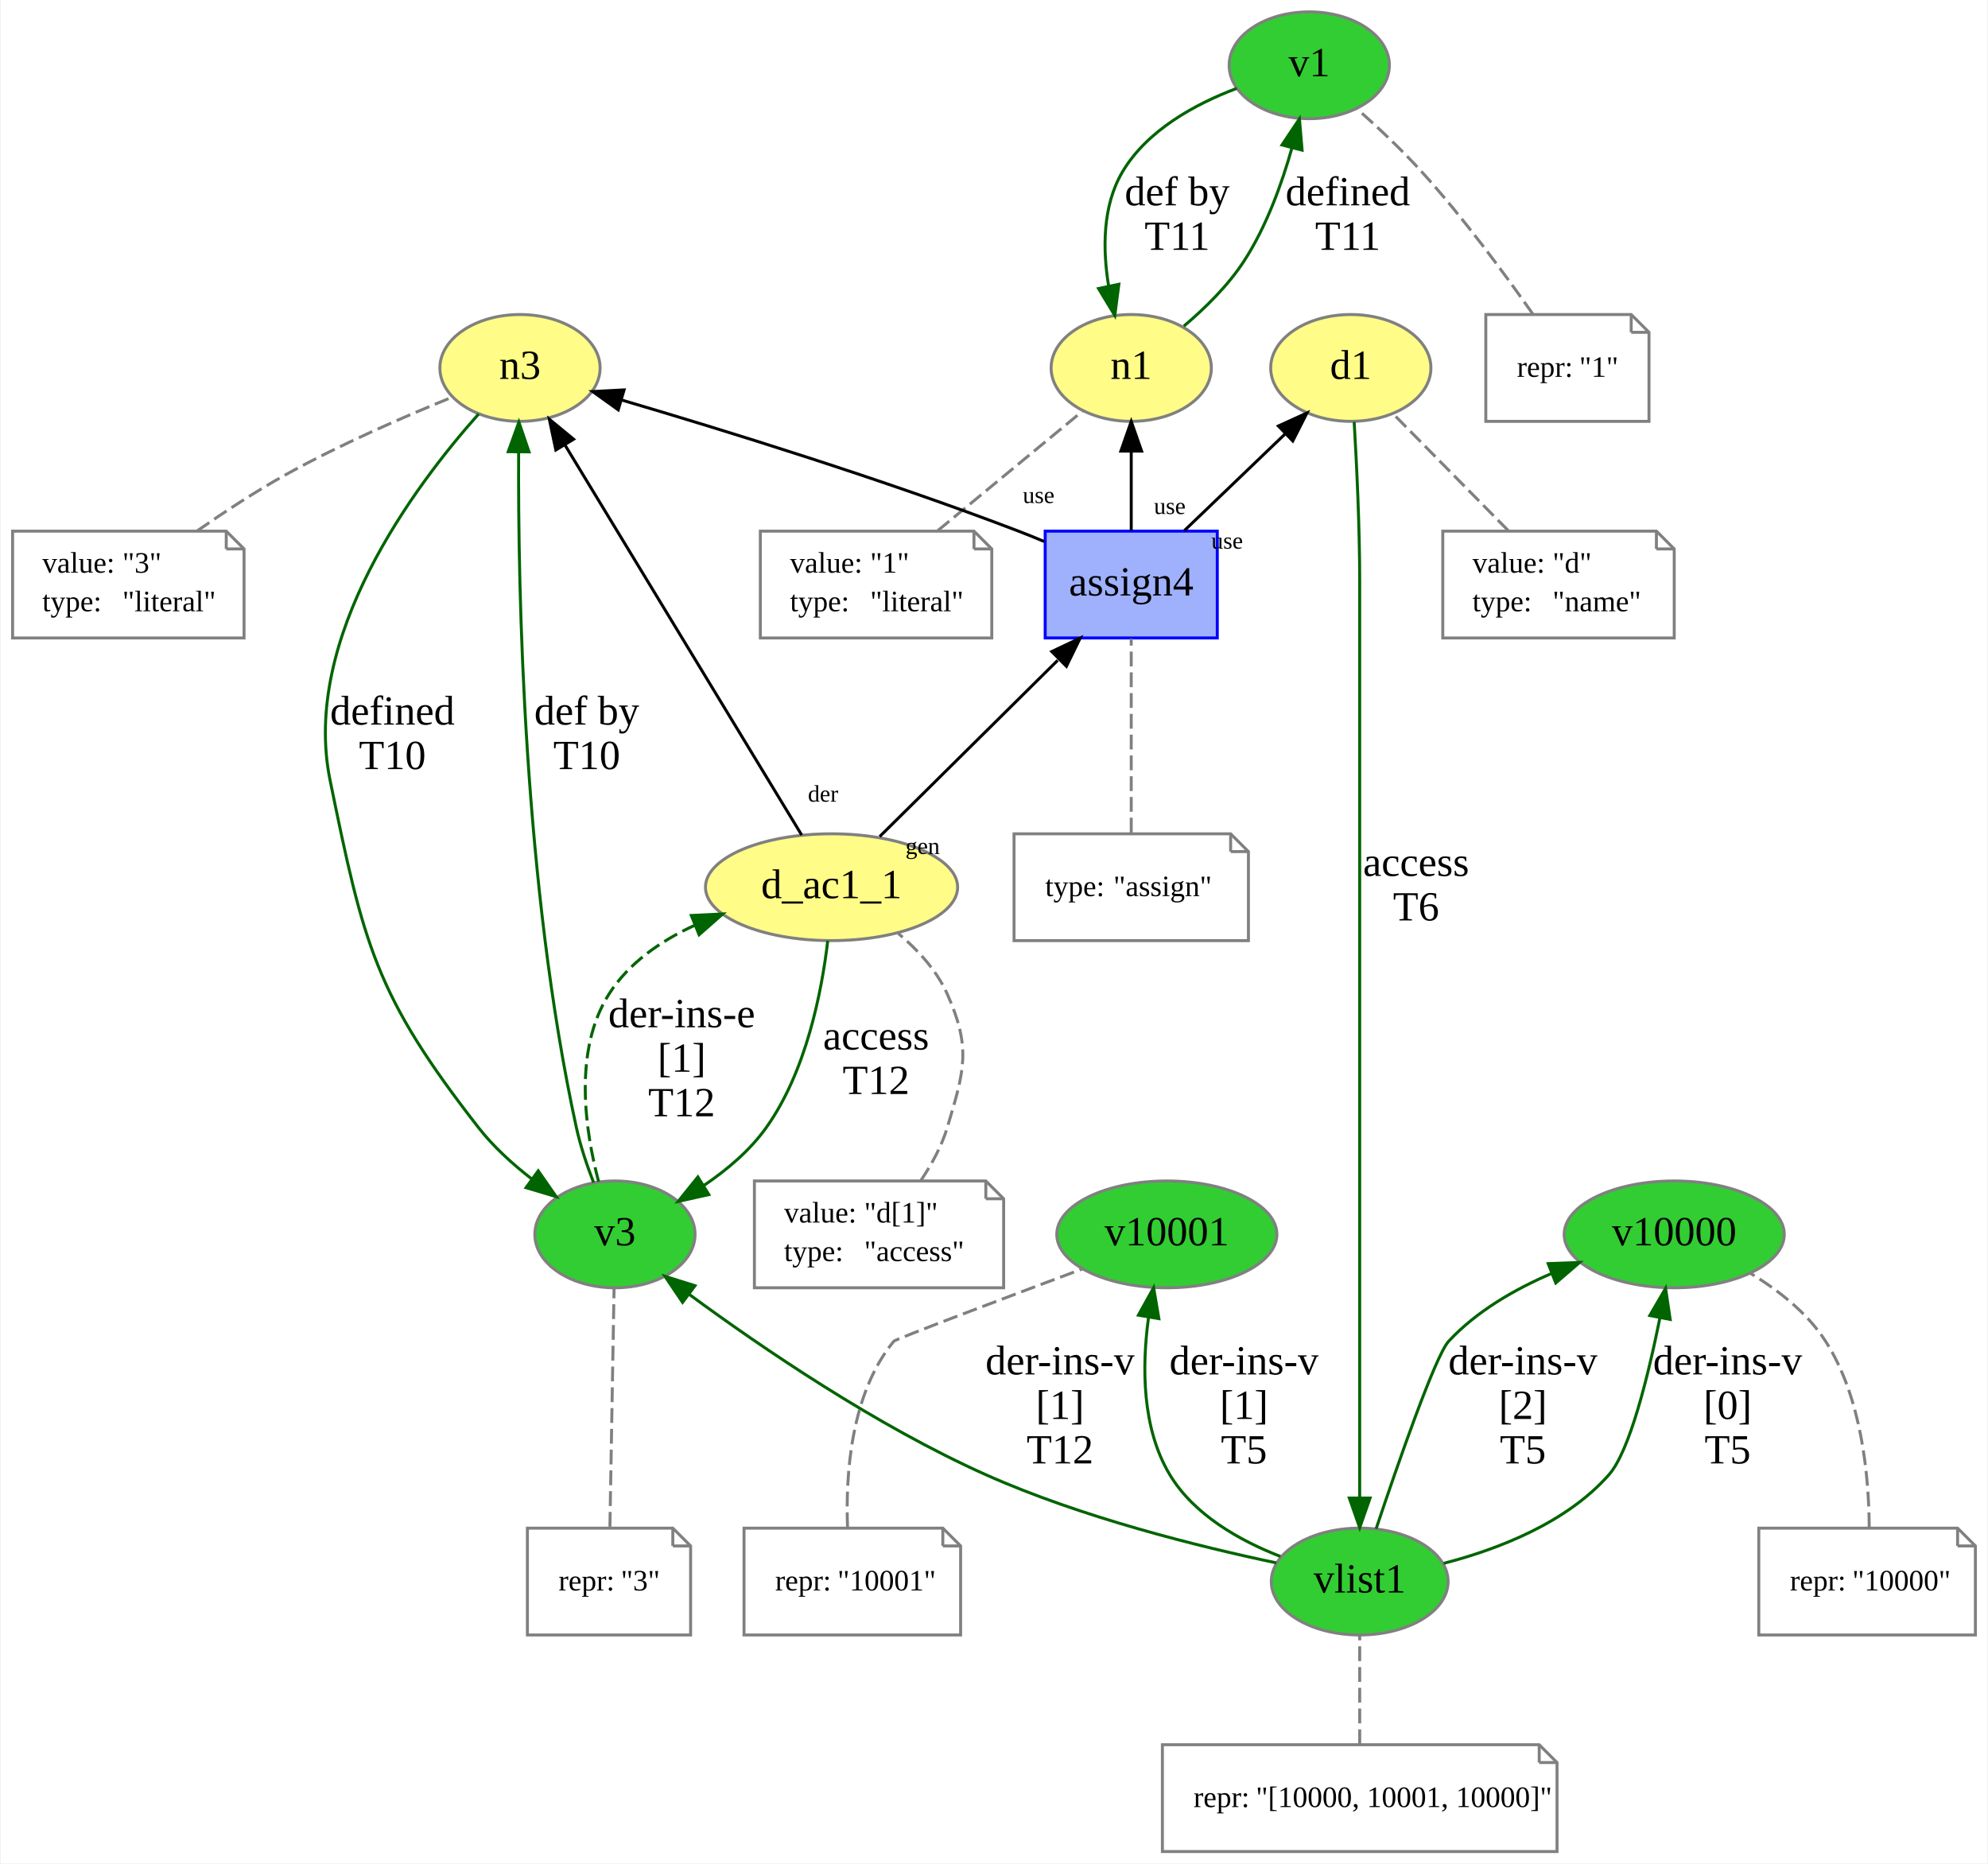
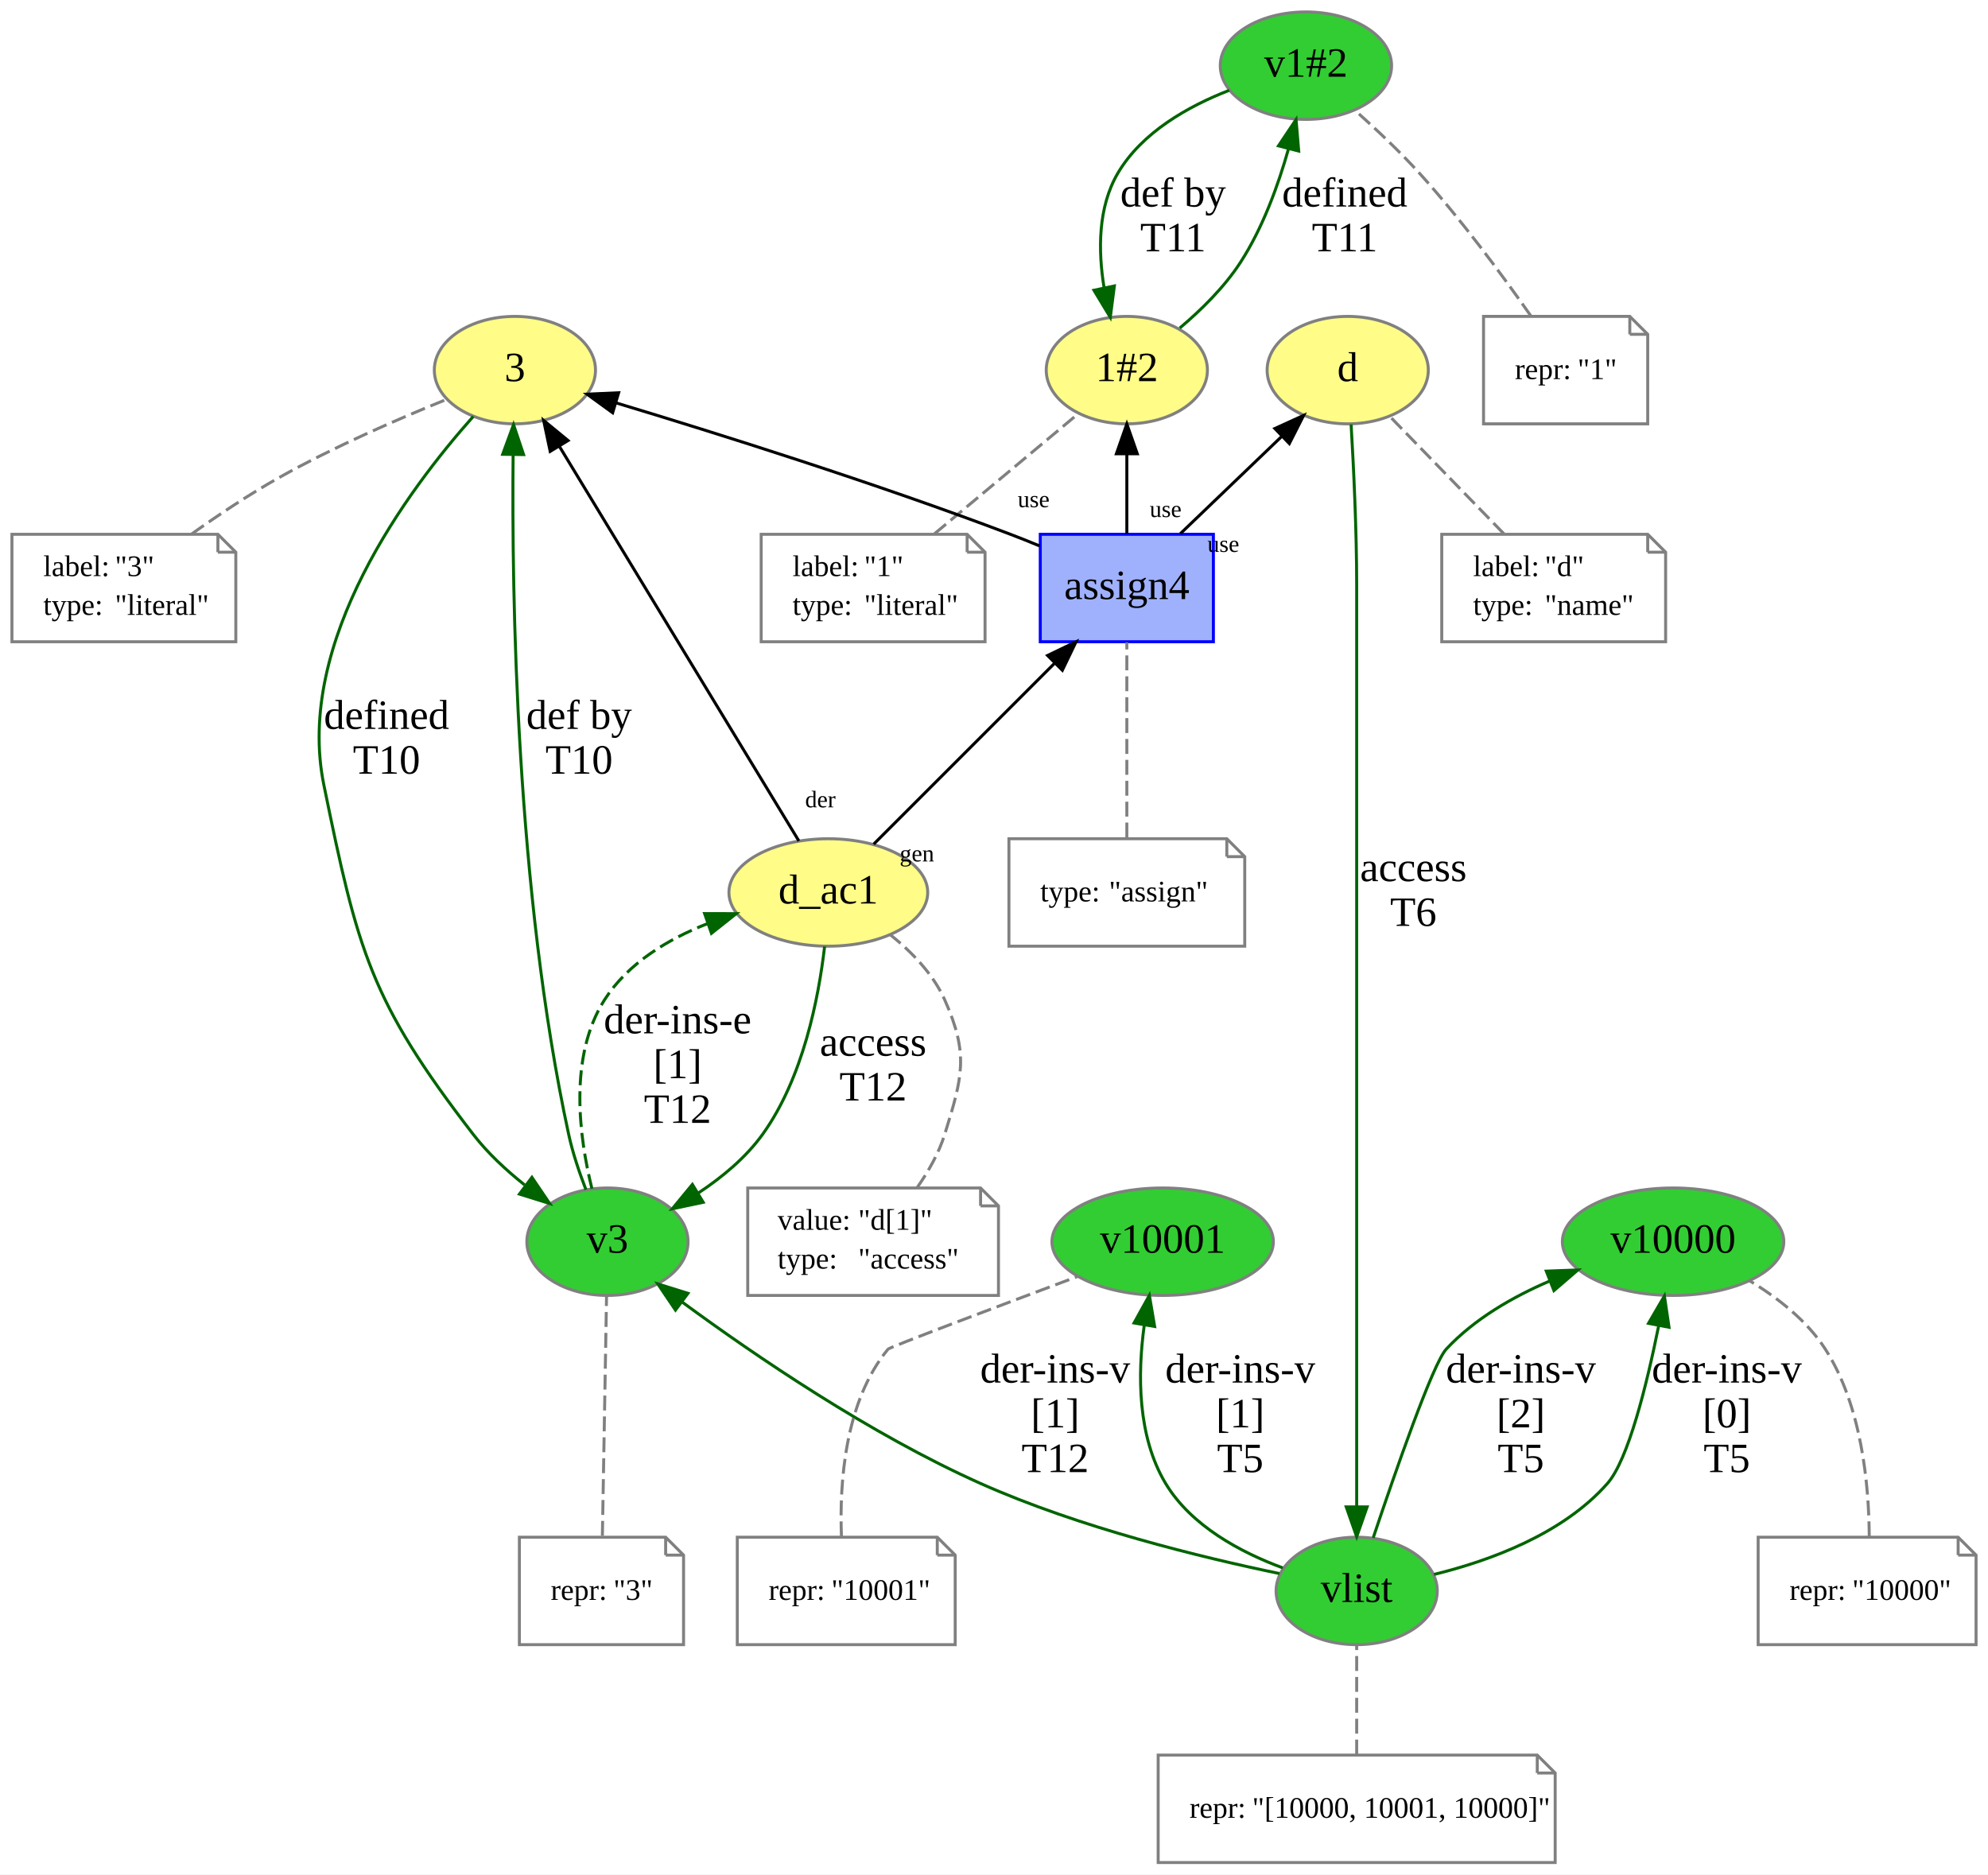
- <svg xmlns="http://www.w3.org/2000/svg" xmlns:xlink="http://www.w3.org/1999/xlink" width="670pt" height="628pt" viewBox="0.00 0.00 669.50 628.00">
+ <svg xmlns="http://www.w3.org/2000/svg" xmlns:xlink="http://www.w3.org/1999/xlink" width="666pt" height="628pt" viewBox="0.00 0.00 666.00 628.00">
  <g id="graph0" class="graph" transform="scale(1 1) rotate(0) translate(4 624)">
-     <polygon fill="white" stroke="none" points="-4,4 -4,-624 665.5,-624 665.5,4 -4,4" />
+     <polygon fill="white" stroke="none" points="-4,4 -4,-624 662,-624 662,4 -4,4" />
    <g id="node1" class="node">
      <g id="a_node1">
-         <a xlink:href="http://example.org/vlist1" xlink:title="vlist1">
-           <ellipse fill="#32cd32" stroke="#808080" cx="454" cy="-91" rx="29.795" ry="18" />
-           <text text-anchor="middle" x="454" y="-87.3" font-family="Times New Roman,serif" font-size="14.00">vlist1</text>
+         <a xlink:href="http://example.org/vlist" xlink:title="vlist">
+           <ellipse fill="#32cd32" stroke="#808080" cx="450.5" cy="-91" rx="27" ry="18" />
+           <text text-anchor="middle" x="450.5" y="-87.3" font-family="Times New Roman,serif" font-size="14.00">vlist</text>
        </a>
      </g>
    </g>
    <g id="node3" class="node">
      <g id="a_node3">
        <a xlink:href="http://example.org/v10000" xlink:title="v10000">
-           <ellipse fill="#32cd32" stroke="#808080" cx="560" cy="-208" rx="37.093" ry="18" />
-           <text text-anchor="middle" x="560" y="-204.3" font-family="Times New Roman,serif" font-size="14.00">v10000</text>
+           <ellipse fill="#32cd32" stroke="#808080" cx="556.5" cy="-208" rx="37.093" ry="18" />
+           <text text-anchor="middle" x="556.5" y="-204.3" font-family="Times New Roman,serif" font-size="14.00">v10000</text>
        </a>
      </g>
    </g>
    <g id="edge4" class="edge">
-       <path fill="none" stroke="darkgreen" d="M482.303,-97.129C500.642,-101.877 523.693,-110.759 538,-127 544.973,-134.916 551.169,-159.961 555.194,-179.944" />
-       <polygon fill="darkgreen" stroke="darkgreen" points="551.767,-180.657 557.093,-189.815 558.64,-179.334 551.767,-180.657" />
-       <text text-anchor="middle" x="578" y="-160.8" font-family="Times New Roman,serif" font-size="14.00">der-ins-v</text>
-       <text text-anchor="middle" x="578" y="-145.8" font-family="Times New Roman,serif" font-size="14.00">[0]</text>
-       <text text-anchor="middle" x="578" y="-130.8" font-family="Times New Roman,serif" font-size="14.00">T5</text>
+       <path fill="none" stroke="darkgreen" d="M476.422,-96.529C495.106,-101.113 519.566,-110.048 534.5,-127 541.473,-134.916 547.669,-159.961 551.694,-179.944" />
+       <polygon fill="darkgreen" stroke="darkgreen" points="548.267,-180.657 553.593,-189.815 555.14,-179.334 548.267,-180.657" />
+       <text text-anchor="middle" x="574.5" y="-160.8" font-family="Times New Roman,serif" font-size="14.00">der-ins-v</text>
+       <text text-anchor="middle" x="574.5" y="-145.8" font-family="Times New Roman,serif" font-size="14.00">[0]</text>
+       <text text-anchor="middle" x="574.5" y="-130.8" font-family="Times New Roman,serif" font-size="14.00">T5</text>
    </g>
    <g id="edge6" class="edge">
-       <path fill="none" stroke="darkgreen" d="M459.531,-108.78C466.9,-130.79 479.531,-167.193 484,-172 493.38,-182.088 506.238,-189.505 518.712,-194.846" />
-       <polygon fill="darkgreen" stroke="darkgreen" points="517.524,-198.139 528.112,-198.535 520.081,-191.623 517.524,-198.139" />
-       <text text-anchor="middle" x="509" y="-160.8" font-family="Times New Roman,serif" font-size="14.00">der-ins-v</text>
-       <text text-anchor="middle" x="509" y="-145.8" font-family="Times New Roman,serif" font-size="14.00">[2]</text>
-       <text text-anchor="middle" x="509" y="-130.8" font-family="Times New Roman,serif" font-size="14.00">T5</text>
+       <path fill="none" stroke="darkgreen" d="M456.031,-108.78C463.4,-130.79 476.031,-167.193 480.5,-172 489.88,-182.088 502.738,-189.505 515.212,-194.846" />
+       <polygon fill="darkgreen" stroke="darkgreen" points="514.024,-198.139 524.612,-198.535 516.581,-191.623 514.024,-198.139" />
+       <text text-anchor="middle" x="505.5" y="-160.8" font-family="Times New Roman,serif" font-size="14.00">der-ins-v</text>
+       <text text-anchor="middle" x="505.5" y="-145.8" font-family="Times New Roman,serif" font-size="14.00">[2]</text>
+       <text text-anchor="middle" x="505.5" y="-130.8" font-family="Times New Roman,serif" font-size="14.00">T5</text>
    </g>
    <g id="node5" class="node">
      <g id="a_node5">
        <a xlink:href="http://example.org/v10001" xlink:title="v10001">
-           <ellipse fill="#32cd32" stroke="#808080" cx="389" cy="-208" rx="37.093" ry="18" />
-           <text text-anchor="middle" x="389" y="-204.3" font-family="Times New Roman,serif" font-size="14.00">v10001</text>
+           <ellipse fill="#32cd32" stroke="#808080" cx="385.5" cy="-208" rx="37.093" ry="18" />
+           <text text-anchor="middle" x="385.5" y="-204.3" font-family="Times New Roman,serif" font-size="14.00">v10001</text>
        </a>
      </g>
    </g>
    <g id="edge5" class="edge">
-       <path fill="none" stroke="darkgreen" d="M427.284,-99.458C413.608,-104.771 398.158,-113.434 390,-127 380.546,-142.721 380.58,-163.513 382.829,-179.96" />
-       <polygon fill="darkgreen" stroke="darkgreen" points="379.418,-180.774 384.55,-190.043 386.318,-179.597 379.418,-180.774" />
-       <text text-anchor="middle" x="415" y="-160.8" font-family="Times New Roman,serif" font-size="14.00">der-ins-v</text>
-       <text text-anchor="middle" x="415" y="-145.8" font-family="Times New Roman,serif" font-size="14.00">[1]</text>
-       <text text-anchor="middle" x="415" y="-130.8" font-family="Times New Roman,serif" font-size="14.00">T5</text>
+       <path fill="none" stroke="darkgreen" d="M425.74,-98.716C411.608,-103.951 395.05,-112.783 386.5,-127 377.046,-142.721 377.08,-163.513 379.329,-179.96" />
+       <polygon fill="darkgreen" stroke="darkgreen" points="375.918,-180.774 381.05,-190.043 382.818,-179.597 375.918,-180.774" />
+       <text text-anchor="middle" x="411.5" y="-160.8" font-family="Times New Roman,serif" font-size="14.00">der-ins-v</text>
+       <text text-anchor="middle" x="411.5" y="-145.8" font-family="Times New Roman,serif" font-size="14.00">[1]</text>
+       <text text-anchor="middle" x="411.5" y="-130.8" font-family="Times New Roman,serif" font-size="14.00">T5</text>
    </g>
    <g id="node11" class="node">
      <g id="a_node11">
        <a xlink:href="http://example.org/v3" xlink:title="v3">
-           <ellipse fill="#32cd32" stroke="#808080" cx="203" cy="-208" rx="27" ry="18" />
-           <text text-anchor="middle" x="203" y="-204.3" font-family="Times New Roman,serif" font-size="14.00">v3</text>
+           <ellipse fill="#32cd32" stroke="#808080" cx="199.5" cy="-208" rx="27" ry="18" />
+           <text text-anchor="middle" x="199.5" y="-204.3" font-family="Times New Roman,serif" font-size="14.00">v3</text>
        </a>
      </g>
    </g>
    <g id="edge19" class="edge">
-       <path fill="none" stroke="darkgreen" d="M425.894,-97.289C399.797,-102.78 360.233,-112.6 328,-127 291.125,-143.473 252.543,-169.766 228.169,-187.678" />
-       <polygon fill="darkgreen" stroke="darkgreen" points="225.792,-185.084 219.862,-193.864 229.973,-190.699 225.792,-185.084" />
-       <text text-anchor="middle" x="353" y="-160.8" font-family="Times New Roman,serif" font-size="14.00">der-ins-v</text>
-       <text text-anchor="middle" x="353" y="-145.8" font-family="Times New Roman,serif" font-size="14.00">[1]</text>
-       <text text-anchor="middle" x="353" y="-130.8" font-family="Times New Roman,serif" font-size="14.00">T12</text>
+       <path fill="none" stroke="darkgreen" d="M424.625,-96.824C398.593,-102.216 357.666,-112.184 324.5,-127 287.625,-143.473 249.043,-169.766 224.669,-187.678" />
+       <polygon fill="darkgreen" stroke="darkgreen" points="222.292,-185.084 216.362,-193.864 226.473,-190.699 222.292,-185.084" />
+       <text text-anchor="middle" x="349.5" y="-160.8" font-family="Times New Roman,serif" font-size="14.00">der-ins-v</text>
+       <text text-anchor="middle" x="349.5" y="-145.8" font-family="Times New Roman,serif" font-size="14.00">[1]</text>
+       <text text-anchor="middle" x="349.5" y="-130.8" font-family="Times New Roman,serif" font-size="14.00">T12</text>
    </g>
    <g id="node2" class="node">
-       <polygon fill="none" stroke="gray" points="514.5,-36 387.5,-36 387.5,-0 520.5,-0 520.5,-30 514.5,-36" />
-       <polyline fill="none" stroke="gray" points="514.5,-36 514.5,-30 " />
-       <polyline fill="none" stroke="gray" points="520.5,-30 514.5,-30 " />
-       <text text-anchor="start" x="398" y="-15" font-family="Times New Roman,serif" font-size="10.00">repr:</text>
-       <text text-anchor="start" x="419" y="-15" font-family="Times New Roman,serif" font-size="10.00">"[10000, 10001, 10000]"</text>
+       <polygon fill="none" stroke="gray" points="511,-36 384,-36 384,-0 517,-0 517,-30 511,-36" />
+       <polyline fill="none" stroke="gray" points="511,-36 511,-30 " />
+       <polyline fill="none" stroke="gray" points="517,-30 511,-30 " />
+       <text text-anchor="start" x="394.5" y="-15" font-family="Times New Roman,serif" font-size="10.00">repr:</text>
+       <text text-anchor="start" x="415.5" y="-15" font-family="Times New Roman,serif" font-size="10.00">"[10000, 10001, 10000]"</text>
    </g>
    <g id="edge1" class="edge">
-       <path fill="none" stroke="gray" stroke-dasharray="5,2" d="M454,-36.187C454,-47.35 454,-61.84 454,-72.971" />
+       <path fill="none" stroke="gray" stroke-dasharray="5,2" d="M450.5,-36.187C450.5,-47.35 450.5,-61.84 450.5,-72.971" />
    </g>
    <g id="node4" class="node">
-       <polygon fill="none" stroke="gray" points="655.5,-109 588.5,-109 588.5,-73 661.5,-73 661.5,-103 655.5,-109" />
-       <polyline fill="none" stroke="gray" points="655.5,-109 655.5,-103 " />
-       <polyline fill="none" stroke="gray" points="661.5,-103 655.5,-103 " />
-       <text text-anchor="start" x="599" y="-88" font-family="Times New Roman,serif" font-size="10.00">repr:</text>
-       <text text-anchor="start" x="620" y="-88" font-family="Times New Roman,serif" font-size="10.00">"10000"</text>
+       <polygon fill="none" stroke="gray" points="652,-109 585,-109 585,-73 658,-73 658,-103 652,-109" />
+       <polyline fill="none" stroke="gray" points="652,-109 652,-103 " />
+       <polyline fill="none" stroke="gray" points="658,-103 652,-103 " />
+       <text text-anchor="start" x="595.5" y="-88" font-family="Times New Roman,serif" font-size="10.00">repr:</text>
+       <text text-anchor="start" x="616.5" y="-88" font-family="Times New Roman,serif" font-size="10.00">"10000"</text>
    </g>
    <g id="edge2" class="edge">
-       <path fill="none" stroke="gray" stroke-dasharray="5,2" d="M625.717,-109.306C625.618,-126.517 623.199,-153.023 611,-172 604.845,-181.575 595.043,-189.222 585.67,-194.895" />
+       <path fill="none" stroke="gray" stroke-dasharray="5,2" d="M622.217,-109.306C622.118,-126.517 619.699,-153.023 607.5,-172 601.345,-181.575 591.543,-189.222 582.17,-194.895" />
    </g>
    <g id="node6" class="node">
-       <polygon fill="none" stroke="gray" points="313.5,-109 246.5,-109 246.5,-73 319.5,-73 319.5,-103 313.5,-109" />
-       <polyline fill="none" stroke="gray" points="313.5,-109 313.5,-103 " />
-       <polyline fill="none" stroke="gray" points="319.5,-103 313.5,-103 " />
-       <text text-anchor="start" x="257" y="-88" font-family="Times New Roman,serif" font-size="10.00">repr:</text>
-       <text text-anchor="start" x="278" y="-88" font-family="Times New Roman,serif" font-size="10.00">"10001"</text>
+       <polygon fill="none" stroke="gray" points="310,-109 243,-109 243,-73 316,-73 316,-103 310,-109" />
+       <polyline fill="none" stroke="gray" points="310,-109 310,-103 " />
+       <polyline fill="none" stroke="gray" points="316,-103 310,-103 " />
+       <text text-anchor="start" x="253.5" y="-88" font-family="Times New Roman,serif" font-size="10.00">repr:</text>
+       <text text-anchor="start" x="274.5" y="-88" font-family="Times New Roman,serif" font-size="10.00">"10001"</text>
    </g>
    <g id="edge3" class="edge">
-       <path fill="none" stroke="gray" stroke-dasharray="5,2" d="M281.394,-109.313C280.713,-127.029 282.456,-154.387 297,-172 297.547,-172.663 333.794,-186.335 360.621,-196.392" />
+       <path fill="none" stroke="gray" stroke-dasharray="5,2" d="M277.894,-109.313C277.213,-127.029 278.956,-154.387 293.5,-172 294.047,-172.663 330.294,-186.335 357.121,-196.392" />
    </g>
    <g id="node7" class="node">
      <g id="a_node7">
-         <a xlink:href="http://example.org/d1" xlink:title="d1">
-           <ellipse fill="#fffc87" stroke="#808080" cx="451" cy="-500" rx="27" ry="18" />
-           <text text-anchor="middle" x="451" y="-496.3" font-family="Times New Roman,serif" font-size="14.00">d1</text>
+         <a xlink:href="http://example.org/d" xlink:title="d">
+           <ellipse fill="#fffc87" stroke="#808080" cx="447.5" cy="-500" rx="27" ry="18" />
+           <text text-anchor="middle" x="447.5" y="-496.3" font-family="Times New Roman,serif" font-size="14.00">d</text>
        </a>
      </g>
    </g>
    <g id="edge8" class="edge">
-       <path fill="none" stroke="darkgreen" d="M452.134,-481.792C452.984,-467.419 454,-446.383 454,-428 454,-207 454,-207 454,-207 454,-177.01 454,-142.621 454,-119.32" />
-       <polygon fill="darkgreen" stroke="darkgreen" points="457.5,-119.145 454,-109.145 450.5,-119.145 457.5,-119.145" />
-       <text text-anchor="middle" x="473" y="-328.8" font-family="Times New Roman,serif" font-size="14.00">access</text>
-       <text text-anchor="middle" x="473" y="-313.8" font-family="Times New Roman,serif" font-size="14.00">T6</text>
+       <path fill="none" stroke="darkgreen" d="M448.634,-481.792C449.484,-467.419 450.5,-446.383 450.5,-428 450.5,-207 450.5,-207 450.5,-207 450.5,-177.01 450.5,-142.621 450.5,-119.32" />
+       <polygon fill="darkgreen" stroke="darkgreen" points="454,-119.145 450.5,-109.145 447,-119.145 454,-119.145" />
+       <text text-anchor="middle" x="469.5" y="-328.8" font-family="Times New Roman,serif" font-size="14.00">access</text>
+       <text text-anchor="middle" x="469.5" y="-313.8" font-family="Times New Roman,serif" font-size="14.00">T6</text>
    </g>
    <g id="node8" class="node">
-       <polygon fill="none" stroke="gray" points="554,-445 482,-445 482,-409 560,-409 560,-439 554,-445" />
-       <polyline fill="none" stroke="gray" points="554,-445 554,-439 " />
-       <polyline fill="none" stroke="gray" points="560,-439 554,-439 " />
-       <text text-anchor="start" x="492" y="-431" font-family="Times New Roman,serif" font-size="10.00">value:</text>
-       <text text-anchor="start" x="519" y="-431" font-family="Times New Roman,serif" font-size="10.00">"d"</text>
-       <text text-anchor="start" x="492" y="-418" font-family="Times New Roman,serif" font-size="10.00">type:</text>
-       <text text-anchor="start" x="519" y="-418" font-family="Times New Roman,serif" font-size="10.00">"name"</text>
+       <polygon fill="none" stroke="gray" points="548,-445 479,-445 479,-409 554,-409 554,-439 548,-445" />
+       <polyline fill="none" stroke="gray" points="548,-445 548,-439 " />
+       <polyline fill="none" stroke="gray" points="554,-439 548,-439 " />
+       <text text-anchor="start" x="489.5" y="-431" font-family="Times New Roman,serif" font-size="10.00">label:</text>
+       <text text-anchor="start" x="513.5" y="-431" font-family="Times New Roman,serif" font-size="10.00">"d"</text>
+       <text text-anchor="start" x="489.5" y="-418" font-family="Times New Roman,serif" font-size="10.00">type:</text>
+       <text text-anchor="start" x="513.5" y="-418" font-family="Times New Roman,serif" font-size="10.00">"name"</text>
    </g>
    <g id="edge7" class="edge">
-       <path fill="none" stroke="gray" stroke-dasharray="5,2" d="M504.055,-445.187C492.24,-457.171 476.645,-472.989 465.424,-484.369" />
+       <path fill="none" stroke="gray" stroke-dasharray="5,2" d="M499.797,-445.187C488.151,-457.171 472.779,-472.989 461.718,-484.369" />
    </g>
    <g id="node9" class="node">
      <g id="a_node9">
-         <a xlink:href="http://example.org/n3" xlink:title="n3">
-           <ellipse fill="#fffc87" stroke="#808080" cx="171" cy="-500" rx="27" ry="18" />
-           <text text-anchor="middle" x="171" y="-496.3" font-family="Times New Roman,serif" font-size="14.00">n3</text>
+         <a xlink:href="http://example.org/3" xlink:title="3">
+           <ellipse fill="#fffc87" stroke="#808080" cx="168.5" cy="-500" rx="27" ry="18" />
+           <text text-anchor="middle" x="168.5" y="-496.3" font-family="Times New Roman,serif" font-size="14.00">3</text>
        </a>
      </g>
    </g>
    <g id="edge11" class="edge">
-       <path fill="none" stroke="darkgreen" d="M157.052,-484.483C135.397,-460.167 97.148,-409.123 107,-361 118.342,-305.6 122.234,-288.6 157,-244 162.032,-237.545 168.527,-231.65 175.042,-226.614" />
-       <polygon fill="darkgreen" stroke="darkgreen" points="177.144,-229.413 183.196,-220.717 173.042,-223.741 177.144,-229.413" />
-       <text text-anchor="middle" x="128" y="-379.8" font-family="Times New Roman,serif" font-size="14.00">defined</text>
-       <text text-anchor="middle" x="128" y="-364.8" font-family="Times New Roman,serif" font-size="14.00">T10</text>
+       <path fill="none" stroke="darkgreen" d="M154.552,-484.483C132.897,-460.167 94.648,-409.123 104.5,-361 115.842,-305.6 119.971,-288.784 154.5,-244 159.319,-237.749 165.503,-231.996 171.734,-227.038" />
+       <polygon fill="darkgreen" stroke="darkgreen" points="174.195,-229.569 180.135,-220.796 170.02,-223.95 174.195,-229.569" />
+       <text text-anchor="middle" x="125.5" y="-379.8" font-family="Times New Roman,serif" font-size="14.00">defined</text>
+       <text text-anchor="middle" x="125.5" y="-364.8" font-family="Times New Roman,serif" font-size="14.00">T10</text>
    </g>
    <g id="node10" class="node">
-       <polygon fill="none" stroke="gray" points="72,-445 0,-445 0,-409 78,-409 78,-439 72,-445" />
-       <polyline fill="none" stroke="gray" points="72,-445 72,-439 " />
-       <polyline fill="none" stroke="gray" points="78,-439 72,-439 " />
-       <text text-anchor="start" x="10" y="-431" font-family="Times New Roman,serif" font-size="10.00">value:</text>
-       <text text-anchor="start" x="37" y="-431" font-family="Times New Roman,serif" font-size="10.00">"3"</text>
-       <text text-anchor="start" x="10" y="-418" font-family="Times New Roman,serif" font-size="10.00">type:</text>
-       <text text-anchor="start" x="37" y="-418" font-family="Times New Roman,serif" font-size="10.00">"literal"</text>
+       <polygon fill="none" stroke="gray" points="69,-445 0,-445 0,-409 75,-409 75,-439 69,-445" />
+       <polyline fill="none" stroke="gray" points="69,-445 69,-439 " />
+       <polyline fill="none" stroke="gray" points="75,-439 69,-439 " />
+       <text text-anchor="start" x="10.5" y="-431" font-family="Times New Roman,serif" font-size="10.00">label:</text>
+       <text text-anchor="start" x="34.5" y="-431" font-family="Times New Roman,serif" font-size="10.00">"3"</text>
+       <text text-anchor="start" x="10.5" y="-418" font-family="Times New Roman,serif" font-size="10.00">type:</text>
+       <text text-anchor="start" x="34.5" y="-418" font-family="Times New Roman,serif" font-size="10.00">"literal"</text>
    </g>
    <g id="edge9" class="edge">
-       <path fill="none" stroke="gray" stroke-dasharray="5,2" d="M62.169,-445.064C71.243,-451.39 81.886,-458.384 92,-464 110.23,-474.122 131.954,-483.571 148.003,-490.093" />
+       <path fill="none" stroke="gray" stroke-dasharray="5,2" d="M60.194,-445.094C69.092,-451.423 79.541,-458.412 89.5,-464 107.685,-474.203 129.412,-483.645 145.474,-490.144" />
    </g>
    <g id="edge12" class="edge">
-       <path fill="none" stroke="darkgreen" d="M195.805,-225.448C193.578,-231.21 191.355,-237.794 190,-244 172.206,-325.48 170.296,-424.699 170.54,-471.741" />
-       <polygon fill="darkgreen" stroke="darkgreen" points="167.04,-471.783 170.63,-481.751 174.04,-471.72 167.04,-471.783" />
-       <text text-anchor="middle" x="193.5" y="-379.8" font-family="Times New Roman,serif" font-size="14.00">def by</text>
-       <text text-anchor="middle" x="193.5" y="-364.8" font-family="Times New Roman,serif" font-size="14.00">T10</text>
+       <path fill="none" stroke="darkgreen" d="M192.292,-225.445C190.063,-231.207 187.843,-237.791 186.5,-244 168.87,-325.492 167.422,-424.705 167.9,-471.744" />
+       <polygon fill="darkgreen" stroke="darkgreen" points="164.4,-471.803 168.04,-481.753 171.4,-471.705 164.4,-471.803" />
+       <text text-anchor="middle" x="190" y="-379.8" font-family="Times New Roman,serif" font-size="14.00">def by</text>
+       <text text-anchor="middle" x="190" y="-364.8" font-family="Times New Roman,serif" font-size="14.00">T10</text>
    </g>
    <g id="node17" class="node">
      <g id="a_node17">
-         <a xlink:href="http://example.org/d_ac1_1" xlink:title="d_ac1_1">
-           <ellipse fill="#fffc87" stroke="#808080" cx="276" cy="-325" rx="42.494" ry="18" />
-           <text text-anchor="middle" x="276" y="-321.3" font-family="Times New Roman,serif" font-size="14.00">d_ac1_1</text>
+         <a xlink:href="http://example.org/d_ac1" xlink:title="d_ac1">
+           <ellipse fill="#fffc87" stroke="#808080" cx="273.5" cy="-325" rx="33.295" ry="18" />
+           <text text-anchor="middle" x="273.5" y="-321.3" font-family="Times New Roman,serif" font-size="14.00">d_ac1</text>
        </a>
      </g>
    </g>
    <g id="edge20" class="edge">
-       <path fill="none" stroke="darkgreen" stroke-dasharray="5,2" d="M197.499,-225.759C192.922,-243.022 188.91,-270.016 201,-289 207.693,-299.51 218.458,-306.916 229.768,-312.114" />
-       <polygon fill="darkgreen" stroke="darkgreen" points="228.737,-315.473 239.319,-315.982 231.364,-308.984 228.737,-315.473" />
-       <text text-anchor="middle" x="225.5" y="-277.8" font-family="Times New Roman,serif" font-size="14.00">der-ins-e</text>
-       <text text-anchor="middle" x="225.5" y="-262.8" font-family="Times New Roman,serif" font-size="14.00">[1]</text>
-       <text text-anchor="middle" x="225.5" y="-247.8" font-family="Times New Roman,serif" font-size="14.00">T12</text>
+       <path fill="none" stroke="darkgreen" stroke-dasharray="5,2" d="M194.305,-225.76C190.024,-243.026 186.413,-270.02 198.5,-289 206.326,-301.288 219.717,-309.333 233.038,-314.568" />
+       <polygon fill="darkgreen" stroke="darkgreen" points="232.05,-317.93 242.645,-317.904 234.346,-311.317 232.05,-317.93" />
+       <text text-anchor="middle" x="223" y="-277.8" font-family="Times New Roman,serif" font-size="14.00">der-ins-e</text>
+       <text text-anchor="middle" x="223" y="-262.8" font-family="Times New Roman,serif" font-size="14.00">[1]</text>
+       <text text-anchor="middle" x="223" y="-247.8" font-family="Times New Roman,serif" font-size="14.00">T12</text>
    </g>
    <g id="node12" class="node">
-       <polygon fill="none" stroke="gray" points="222.5,-109 173.5,-109 173.5,-73 228.5,-73 228.5,-103 222.5,-109" />
-       <polyline fill="none" stroke="gray" points="222.5,-109 222.5,-103 " />
-       <polyline fill="none" stroke="gray" points="228.5,-103 222.5,-103 " />
-       <text text-anchor="start" x="184" y="-88" font-family="Times New Roman,serif" font-size="10.00">repr:</text>
-       <text text-anchor="start" x="205" y="-88" font-family="Times New Roman,serif" font-size="10.00">"3"</text>
+       <polygon fill="none" stroke="gray" points="219,-109 170,-109 170,-73 225,-73 225,-103 219,-109" />
+       <polyline fill="none" stroke="gray" points="219,-109 219,-103 " />
+       <polyline fill="none" stroke="gray" points="225,-103 219,-103 " />
+       <text text-anchor="start" x="180.5" y="-88" font-family="Times New Roman,serif" font-size="10.00">repr:</text>
+       <text text-anchor="start" x="201.5" y="-88" font-family="Times New Roman,serif" font-size="10.00">"3"</text>
    </g>
    <g id="edge10" class="edge">
-       <path fill="none" stroke="gray" stroke-dasharray="5,2" d="M201.304,-109.466C201.682,-131.207 202.324,-168.105 202.7,-189.746" />
+       <path fill="none" stroke="gray" stroke-dasharray="5,2" d="M197.804,-109.466C198.182,-131.207 198.824,-168.105 199.2,-189.746" />
    </g>
    <g id="node13" class="node">
      <g id="a_node13">
-         <a xlink:href="http://example.org/n1" xlink:title="n1">
-           <ellipse fill="#fffc87" stroke="#808080" cx="377" cy="-500" rx="27" ry="18" />
-           <text text-anchor="middle" x="377" y="-496.3" font-family="Times New Roman,serif" font-size="14.00">n1</text>
+         <a xlink:href="http://example.org/1#2" xlink:title="1#2">
+           <ellipse fill="#fffc87" stroke="#808080" cx="373.5" cy="-500" rx="27" ry="18" />
+           <text text-anchor="middle" x="373.5" y="-496.3" font-family="Times New Roman,serif" font-size="14.00">1#2</text>
        </a>
      </g>
    </g>
    <g id="node15" class="node">
      <g id="a_node15">
-         <a xlink:href="http://example.org/v1" xlink:title="v1">
-           <ellipse fill="#32cd32" stroke="#808080" cx="437" cy="-602" rx="27" ry="18" />
-           <text text-anchor="middle" x="437" y="-598.3" font-family="Times New Roman,serif" font-size="14.00">v1</text>
+         <a xlink:href="http://example.org/v1#2" xlink:title="v1#2">
+           <ellipse fill="#32cd32" stroke="#808080" cx="433.5" cy="-602" rx="28.695" ry="18" />
+           <text text-anchor="middle" x="433.5" y="-598.3" font-family="Times New Roman,serif" font-size="14.00">v1#2</text>
        </a>
      </g>
    </g>
    <g id="edge15" class="edge">
-       <path fill="none" stroke="darkgreen" d="M394.734,-514.096C401.851,-520.103 409.623,-527.728 415,-536 422.508,-547.549 427.721,-561.926 431.182,-574.219" />
-       <polygon fill="darkgreen" stroke="darkgreen" points="427.804,-575.138 433.688,-583.948 434.583,-573.391 427.804,-575.138" />
-       <text text-anchor="middle" x="450" y="-554.8" font-family="Times New Roman,serif" font-size="14.00">defined</text>
-       <text text-anchor="middle" x="450" y="-539.8" font-family="Times New Roman,serif" font-size="14.00">T11</text>
+       <path fill="none" stroke="darkgreen" d="M391.234,-514.096C398.351,-520.103 406.123,-527.728 411.5,-536 419.008,-547.549 424.221,-561.926 427.682,-574.219" />
+       <polygon fill="darkgreen" stroke="darkgreen" points="424.304,-575.138 430.188,-583.948 431.083,-573.391 424.304,-575.138" />
+       <text text-anchor="middle" x="446.5" y="-554.8" font-family="Times New Roman,serif" font-size="14.00">defined</text>
+       <text text-anchor="middle" x="446.5" y="-539.8" font-family="Times New Roman,serif" font-size="14.00">T11</text>
    </g>
    <g id="node14" class="node">
-       <polygon fill="none" stroke="gray" points="324,-445 252,-445 252,-409 330,-409 330,-439 324,-445" />
-       <polyline fill="none" stroke="gray" points="324,-445 324,-439 " />
-       <polyline fill="none" stroke="gray" points="330,-439 324,-439 " />
-       <text text-anchor="start" x="262" y="-431" font-family="Times New Roman,serif" font-size="10.00">value:</text>
-       <text text-anchor="start" x="289" y="-431" font-family="Times New Roman,serif" font-size="10.00">"1"</text>
-       <text text-anchor="start" x="262" y="-418" font-family="Times New Roman,serif" font-size="10.00">type:</text>
-       <text text-anchor="start" x="289" y="-418" font-family="Times New Roman,serif" font-size="10.00">"literal"</text>
+       <polygon fill="none" stroke="gray" points="320,-445 251,-445 251,-409 326,-409 326,-439 320,-445" />
+       <polyline fill="none" stroke="gray" points="320,-445 320,-439 " />
+       <polyline fill="none" stroke="gray" points="326,-439 320,-439 " />
+       <text text-anchor="start" x="261.5" y="-431" font-family="Times New Roman,serif" font-size="10.00">label:</text>
+       <text text-anchor="start" x="285.5" y="-431" font-family="Times New Roman,serif" font-size="10.00">"1"</text>
+       <text text-anchor="start" x="261.5" y="-418" font-family="Times New Roman,serif" font-size="10.00">type:</text>
+       <text text-anchor="start" x="285.5" y="-418" font-family="Times New Roman,serif" font-size="10.00">"literal"</text>
    </g>
    <g id="edge13" class="edge">
-       <path fill="none" stroke="gray" stroke-dasharray="5,2" d="M311.818,-445.187C326.831,-457.581 346.811,-474.077 360.675,-485.523" />
+       <path fill="none" stroke="gray" stroke-dasharray="5,2" d="M309.076,-445.187C323.914,-457.581 343.662,-474.077 357.365,-485.523" />
    </g>
    <g id="edge16" class="edge">
-       <path fill="none" stroke="darkgreen" d="M412.553,-594.219C398.614,-588.961 382.312,-580.127 374,-566 367.286,-554.59 367.348,-540.006 369.389,-527.544" />
-       <polygon fill="darkgreen" stroke="darkgreen" points="372.828,-528.198 371.463,-517.692 365.978,-526.756 372.828,-528.198" />
-       <text text-anchor="middle" x="392.5" y="-554.8" font-family="Times New Roman,serif" font-size="14.00">def by</text>
-       <text text-anchor="middle" x="392.5" y="-539.8" font-family="Times New Roman,serif" font-size="14.00">T11</text>
+       <path fill="none" stroke="darkgreen" d="M407.769,-593.728C394.126,-588.416 378.558,-579.695 370.5,-566 363.786,-554.59 363.848,-540.006 365.889,-527.544" />
+       <polygon fill="darkgreen" stroke="darkgreen" points="369.328,-528.198 367.963,-517.692 362.478,-526.756 369.328,-528.198" />
+       <text text-anchor="middle" x="389" y="-554.8" font-family="Times New Roman,serif" font-size="14.00">def by</text>
+       <text text-anchor="middle" x="389" y="-539.8" font-family="Times New Roman,serif" font-size="14.00">T11</text>
    </g>
    <g id="node16" class="node">
-       <polygon fill="none" stroke="gray" points="545.5,-518 496.5,-518 496.5,-482 551.5,-482 551.5,-512 545.5,-518" />
-       <polyline fill="none" stroke="gray" points="545.5,-518 545.5,-512 " />
-       <polyline fill="none" stroke="gray" points="551.5,-512 545.5,-512 " />
-       <text text-anchor="start" x="507" y="-497" font-family="Times New Roman,serif" font-size="10.00">repr:</text>
-       <text text-anchor="start" x="528" y="-497" font-family="Times New Roman,serif" font-size="10.00">"1"</text>
+       <polygon fill="none" stroke="gray" points="542,-518 493,-518 493,-482 548,-482 548,-512 542,-518" />
+       <polyline fill="none" stroke="gray" points="542,-518 542,-512 " />
+       <polyline fill="none" stroke="gray" points="548,-512 542,-512 " />
+       <text text-anchor="start" x="503.5" y="-497" font-family="Times New Roman,serif" font-size="10.00">repr:</text>
+       <text text-anchor="start" x="524.5" y="-497" font-family="Times New Roman,serif" font-size="10.00">"1"</text>
    </g>
    <g id="edge14" class="edge">
-       <path fill="none" stroke="gray" stroke-dasharray="5,2" d="M512.308,-518.221C502.844,-531.719 488.855,-550.711 475,-566 468.255,-573.444 460.138,-581.074 453.141,-587.302" />
+       <path fill="none" stroke="gray" stroke-dasharray="5,2" d="M508.808,-518.221C499.344,-531.719 485.355,-550.711 471.5,-566 464.875,-573.311 456.927,-580.801 450.017,-586.967" />
    </g>
    <g id="edge26" class="edge">
-       <path fill="none" stroke="black" d="M265.932,-342.588C247.462,-373.02 208.062,-437.936 186.275,-473.832" />
-       <polygon fill="black" stroke="black" points="183.081,-472.35 180.884,-482.715 189.065,-475.982 183.081,-472.35" />
-       <text text-anchor="middle" x="273.146" y="-353.84" font-family="Times New Roman,serif" font-size="8.00">der</text>
+       <path fill="none" stroke="black" d="M263.622,-342.275C245.158,-372.697 205.313,-438.346 183.509,-474.272" />
+       <polygon fill="black" stroke="black" points="180.32,-472.78 178.123,-483.144 186.304,-476.412 180.32,-472.78" />
+       <text text-anchor="middle" x="270.836" y="-353.527" font-family="Times New Roman,serif" font-size="8.00">der</text>
    </g>
    <g id="edge18" class="edge">
-       <path fill="none" stroke="darkgreen" d="M274.718,-306.93C272.686,-289.662 267.453,-262.89 254,-244 248.523,-236.31 240.794,-229.774 233.004,-224.506" />
-       <polygon fill="darkgreen" stroke="darkgreen" points="234.643,-221.404 224.301,-219.104 230.952,-227.352 234.643,-221.404" />
-       <text text-anchor="middle" x="291" y="-270.3" font-family="Times New Roman,serif" font-size="14.00">access</text>
-       <text text-anchor="middle" x="291" y="-255.3" font-family="Times New Roman,serif" font-size="14.00">T12</text>
+       <path fill="none" stroke="darkgreen" d="M272.253,-306.905C270.25,-289.617 265.038,-262.829 251.5,-244 245.855,-236.149 237.864,-229.531 229.835,-224.237" />
+       <polygon fill="darkgreen" stroke="darkgreen" points="231.584,-221.204 221.218,-219.015 227.956,-227.191 231.584,-221.204" />
+       <text text-anchor="middle" x="288.5" y="-270.3" font-family="Times New Roman,serif" font-size="14.00">access</text>
+       <text text-anchor="middle" x="288.5" y="-255.3" font-family="Times New Roman,serif" font-size="14.00">T12</text>
    </g>
    <g id="node19" class="node">
      <g id="a_node19">
        <a xlink:href="http://example.org/assign4" xlink:title="assign4">
-           <polygon fill="#9fb1fc" stroke="#0000ff" points="406,-445 348,-445 348,-409 406,-409 406,-445" />
-           <text text-anchor="middle" x="377" y="-423.3" font-family="Times New Roman,serif" font-size="14.00">assign4</text>
+           <polygon fill="#9fb1fc" stroke="#0000ff" points="402.5,-445 344.5,-445 344.5,-409 402.5,-409 402.5,-445" />
+           <text text-anchor="middle" x="373.5" y="-423.3" font-family="Times New Roman,serif" font-size="14.00">assign4</text>
        </a>
      </g>
    </g>
    <g id="edge25" class="edge">
-       <path fill="none" stroke="black" d="M292.227,-342.067C308.426,-358.105 333.534,-382.964 352.225,-401.471" />
-       <polygon fill="black" stroke="black" points="350.23,-404.42 359.799,-408.969 355.155,-399.446 350.23,-404.42" />
-       <text text-anchor="middle" x="306.697" y="-336.212" font-family="Times New Roman,serif" font-size="8.00">gen</text>
+       <path fill="none" stroke="black" d="M288.688,-341.188C304.798,-357.298 330.481,-382.981 349.368,-401.868" />
+       <polygon fill="black" stroke="black" points="346.946,-404.396 356.492,-408.992 351.896,-399.446 346.946,-404.396" />
+       <text text-anchor="middle" x="303.177" y="-335.406" font-family="Times New Roman,serif" font-size="8.00">gen</text>
    </g>
    <g id="node18" class="node">
-       <polygon fill="none" stroke="gray" points="328,-226 250,-226 250,-190 334,-190 334,-220 328,-226" />
-       <polyline fill="none" stroke="gray" points="328,-226 328,-220 " />
-       <polyline fill="none" stroke="gray" points="334,-220 328,-220 " />
-       <text text-anchor="start" x="260" y="-212" font-family="Times New Roman,serif" font-size="10.00">value:</text>
-       <text text-anchor="start" x="287" y="-212" font-family="Times New Roman,serif" font-size="10.00">"d[1]"</text>
-       <text text-anchor="start" x="260" y="-199" font-family="Times New Roman,serif" font-size="10.00">type:</text>
-       <text text-anchor="start" x="287" y="-199" font-family="Times New Roman,serif" font-size="10.00">"access"</text>
+       <polygon fill="none" stroke="gray" points="324.5,-226 246.5,-226 246.5,-190 330.5,-190 330.5,-220 324.5,-226" />
+       <polyline fill="none" stroke="gray" points="324.5,-226 324.5,-220 " />
+       <polyline fill="none" stroke="gray" points="330.5,-220 324.5,-220 " />
+       <text text-anchor="start" x="256.5" y="-212" font-family="Times New Roman,serif" font-size="10.00">value:</text>
+       <text text-anchor="start" x="283.5" y="-212" font-family="Times New Roman,serif" font-size="10.00">"d[1]"</text>
+       <text text-anchor="start" x="256.5" y="-199" font-family="Times New Roman,serif" font-size="10.00">type:</text>
+       <text text-anchor="start" x="283.5" y="-199" font-family="Times New Roman,serif" font-size="10.00">"access"</text>
    </g>
    <g id="edge17" class="edge">
-       <path fill="none" stroke="gray" stroke-dasharray="5,2" d="M306.105,-226.156C309.725,-231.544 313.124,-237.731 315,-244 320.732,-263.161 323.15,-270.736 315,-289 311.441,-296.976 305.067,-303.892 298.49,-309.421" />
+       <path fill="none" stroke="gray" stroke-dasharray="5,2" d="M303.211,-226.075C306.988,-231.46 310.537,-237.666 312.5,-244 318.421,-263.104 320.65,-270.736 312.5,-289 308.645,-297.64 301.485,-305.037 294.343,-310.774" />
    </g>
    <g id="edge22" class="edge">
-       <path fill="none" stroke="black" d="M394.913,-445.187C405.102,-454.962 417.949,-467.289 428.776,-477.677" />
-       <polygon fill="black" stroke="black" points="426.597,-480.437 436.236,-484.835 431.443,-475.386 426.597,-480.437" />
-       <text text-anchor="middle" x="409.319" y="-439.106" font-family="Times New Roman,serif" font-size="8.00">use</text>
+       <path fill="none" stroke="black" d="M391.413,-445.187C401.602,-454.962 414.449,-467.289 425.276,-477.677" />
+       <polygon fill="black" stroke="black" points="423.097,-480.437 432.736,-484.835 427.943,-475.386 423.097,-480.437" />
+       <text text-anchor="middle" x="405.819" y="-439.106" font-family="Times New Roman,serif" font-size="8.00">use</text>
    </g>
    <g id="edge24" class="edge">
-       <path fill="none" stroke="black" d="M347.675,-441.501C344.762,-442.727 341.835,-443.914 339,-445 293.498,-462.431 239.689,-479.046 205.458,-489.131" />
-       <polygon fill="black" stroke="black" points="204.11,-485.879 195.494,-492.045 206.075,-492.597 204.11,-485.879" />
-       <text text-anchor="middle" x="345.781" y="-454.481" font-family="Times New Roman,serif" font-size="8.00">use</text>
+       <path fill="none" stroke="black" d="M344.238,-441.117C340.971,-442.473 337.676,-443.794 334.5,-445 289.437,-462.105 236.293,-478.8 202.504,-488.991" />
+       <polygon fill="black" stroke="black" points="201.243,-485.715 192.669,-491.938 203.253,-492.42 201.243,-485.715" />
+       <text text-anchor="middle" x="342.274" y="-454.087" font-family="Times New Roman,serif" font-size="8.00">use</text>
    </g>
    <g id="edge23" class="edge">
-       <path fill="none" stroke="black" d="M377,-445.187C377,-453.211 377,-462.953 377,-471.931" />
-       <polygon fill="black" stroke="black" points="373.5,-471.971 377,-481.971 380.5,-471.971 373.5,-471.971" />
-       <text text-anchor="middle" x="389.99" y="-450.787" font-family="Times New Roman,serif" font-size="8.00">use</text>
+       <path fill="none" stroke="black" d="M373.5,-445.187C373.5,-453.211 373.5,-462.953 373.5,-471.931" />
+       <polygon fill="black" stroke="black" points="370,-471.971 373.5,-481.971 377,-471.971 370,-471.971" />
+       <text text-anchor="middle" x="386.49" y="-450.787" font-family="Times New Roman,serif" font-size="8.00">use</text>
    </g>
    <g id="node20" class="node">
-       <polygon fill="none" stroke="gray" points="410.5,-343 337.5,-343 337.5,-307 416.5,-307 416.5,-337 410.5,-343" />
-       <polyline fill="none" stroke="gray" points="410.5,-343 410.5,-337 " />
-       <polyline fill="none" stroke="gray" points="416.5,-337 410.5,-337 " />
-       <text text-anchor="start" x="348" y="-322" font-family="Times New Roman,serif" font-size="10.00">type:</text>
-       <text text-anchor="start" x="371" y="-322" font-family="Times New Roman,serif" font-size="10.00">"assign"</text>
+       <polygon fill="none" stroke="gray" points="407,-343 334,-343 334,-307 413,-307 413,-337 407,-343" />
+       <polyline fill="none" stroke="gray" points="407,-343 407,-337 " />
+       <polyline fill="none" stroke="gray" points="413,-337 407,-337 " />
+       <text text-anchor="start" x="344.5" y="-322" font-family="Times New Roman,serif" font-size="10.00">type:</text>
+       <text text-anchor="start" x="367.5" y="-322" font-family="Times New Roman,serif" font-size="10.00">"assign"</text>
    </g>
    <g id="edge21" class="edge">
-       <path fill="none" stroke="gray" stroke-dasharray="5,2" d="M377,-343.419C377,-361.773 377,-390.502 377,-408.781" />
+       <path fill="none" stroke="gray" stroke-dasharray="5,2" d="M373.5,-343.419C373.5,-361.773 373.5,-390.502 373.5,-408.781" />
    </g>
  </g>
</svg>
